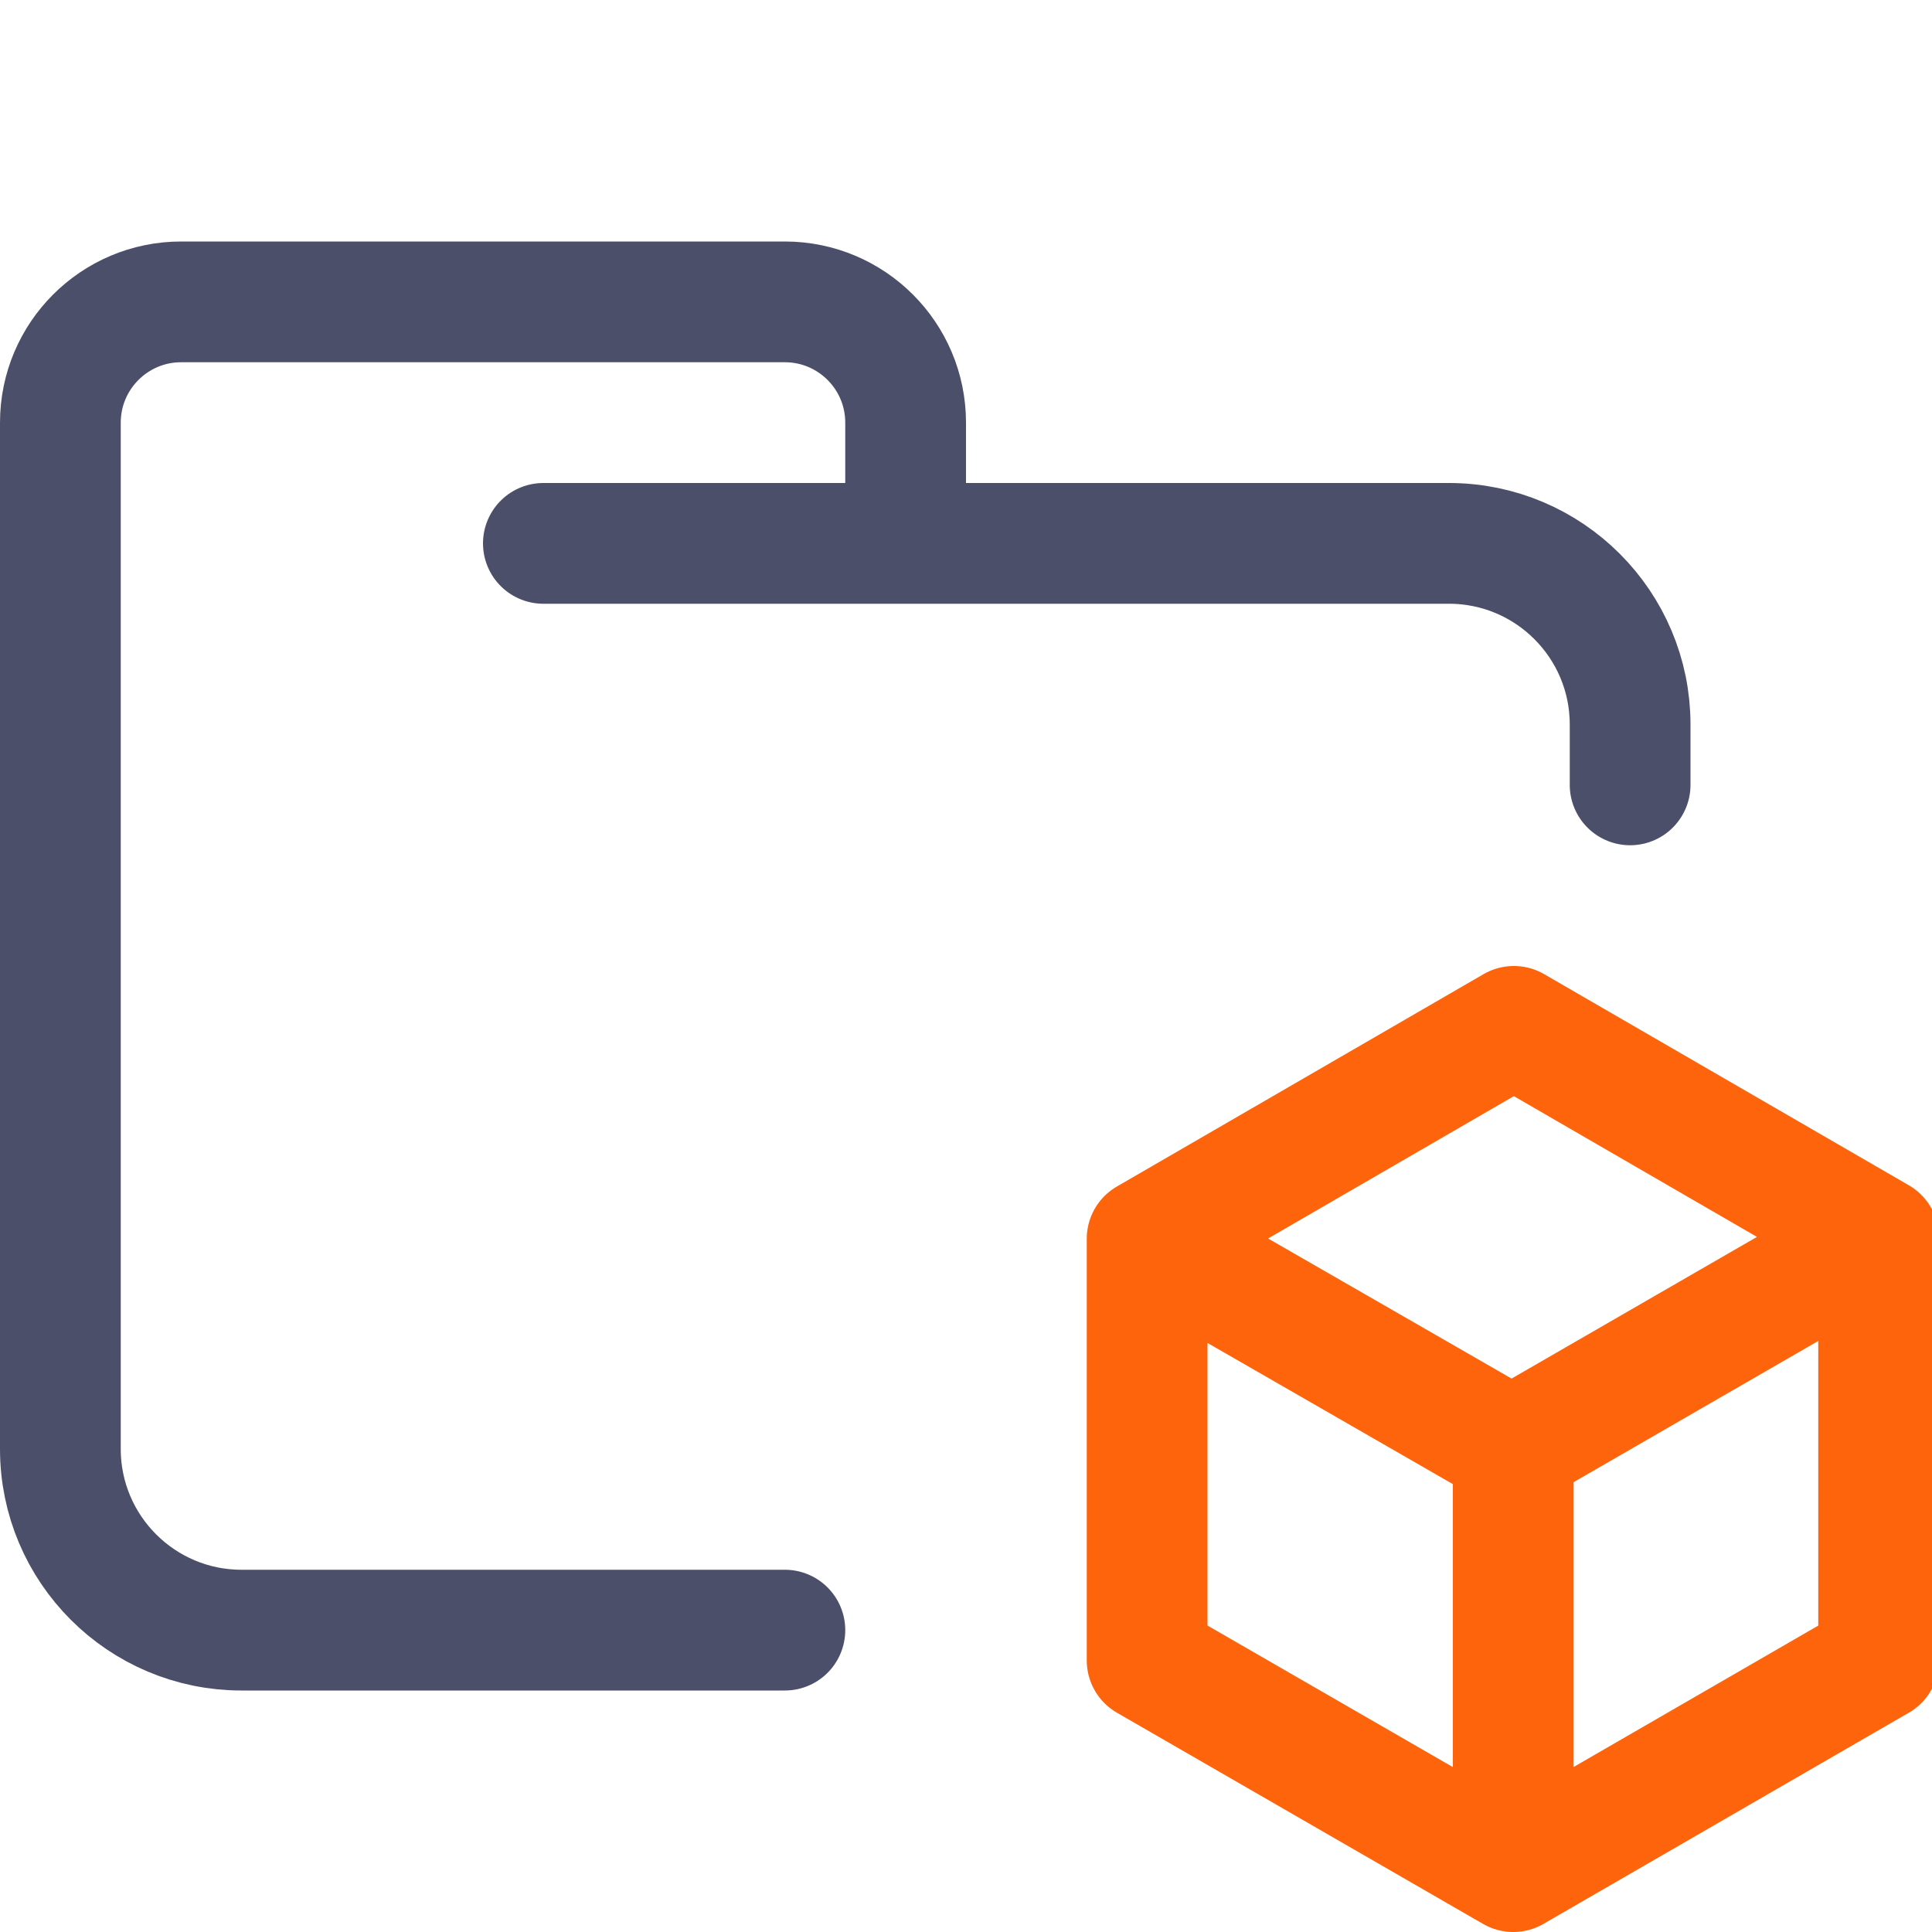
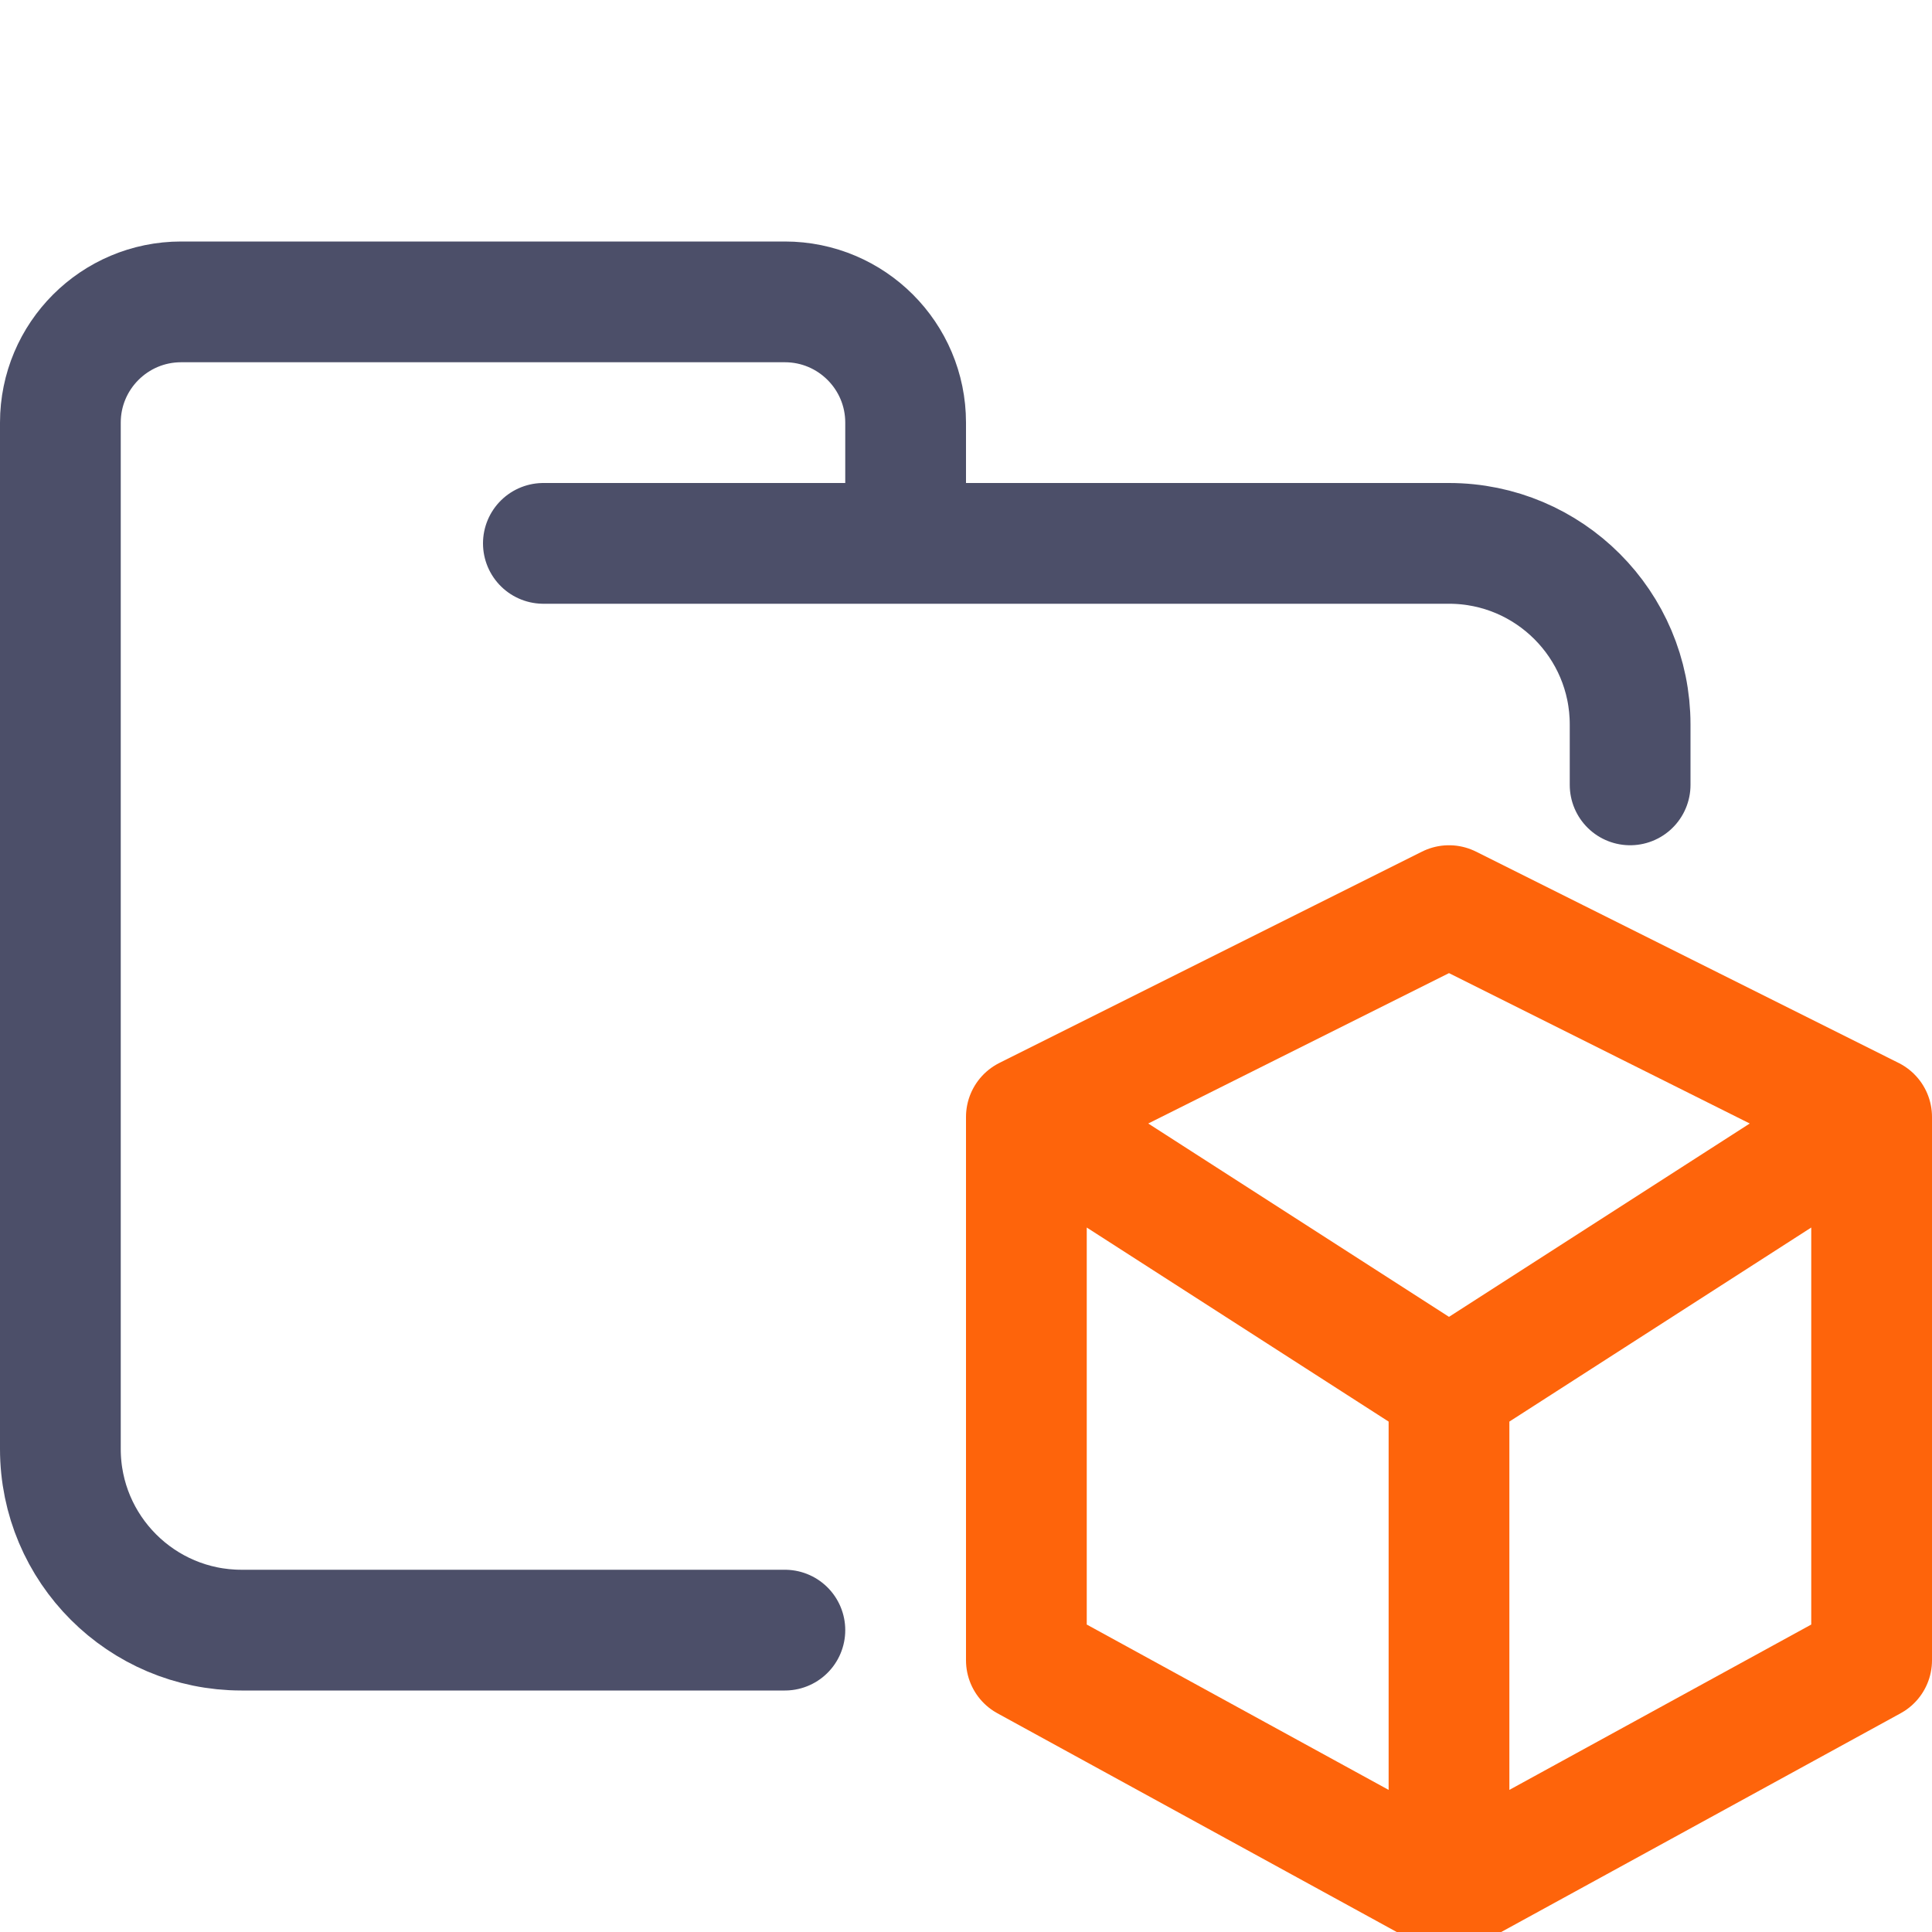
<svg xmlns="http://www.w3.org/2000/svg" width="16px" height="16px" viewBox="0 0 16 16" version="1.1">
  <g id="folder_packages" stroke="none" stroke-width="1" fill="none" fill-rule="evenodd" stroke-linecap="round" stroke-linejoin="round">
    <g id="folder" stroke="#4C4F69">
      <path d="M4.5,4.5 L12,4.5 C12.828,4.5 13.5,5.172 13.5,6 C13.5,6.434 13.5,6.268 13.5,6.5 M6.5,13.5 C5.381,13.5 4.215,13.5 2,13.5 C1.172,13.5 0.5,12.828 0.5,12 L0.5,3.5 C0.5,2.948 0.948,2.5 1.5,2.5 L6.5,2.5 C7.052,2.5 7.5,2.948 7.5,3.5 L7.5,4.5" id="Shape" />
    </g>
    <g id="icon" stroke="#FE640B">
-       <path d="M15.558,10.249 L15.558,13.751 L12.532,15.5 L9.5,13.751 L9.5,10.259 L12.537,8.5 L15.558,10.249 Z M9.6,10.315 L11.064,11.157 L12.529,12 M15.439,10.308 L12.532,11.986 L12.532,15.403" id="Combined-Shape" />
+       <path d="M12,15.5 L12,11.5 L8.5,9.25 M12,11.5 L15.5,9.25 M12,7.5 L15.5,9.25 L15.5,13.75 L12,15.667 L8.5,13.75 L8.5,9.25 L12,7.5 Z" id="Combined-Shape" />
    </g>
  </g>
</svg>
